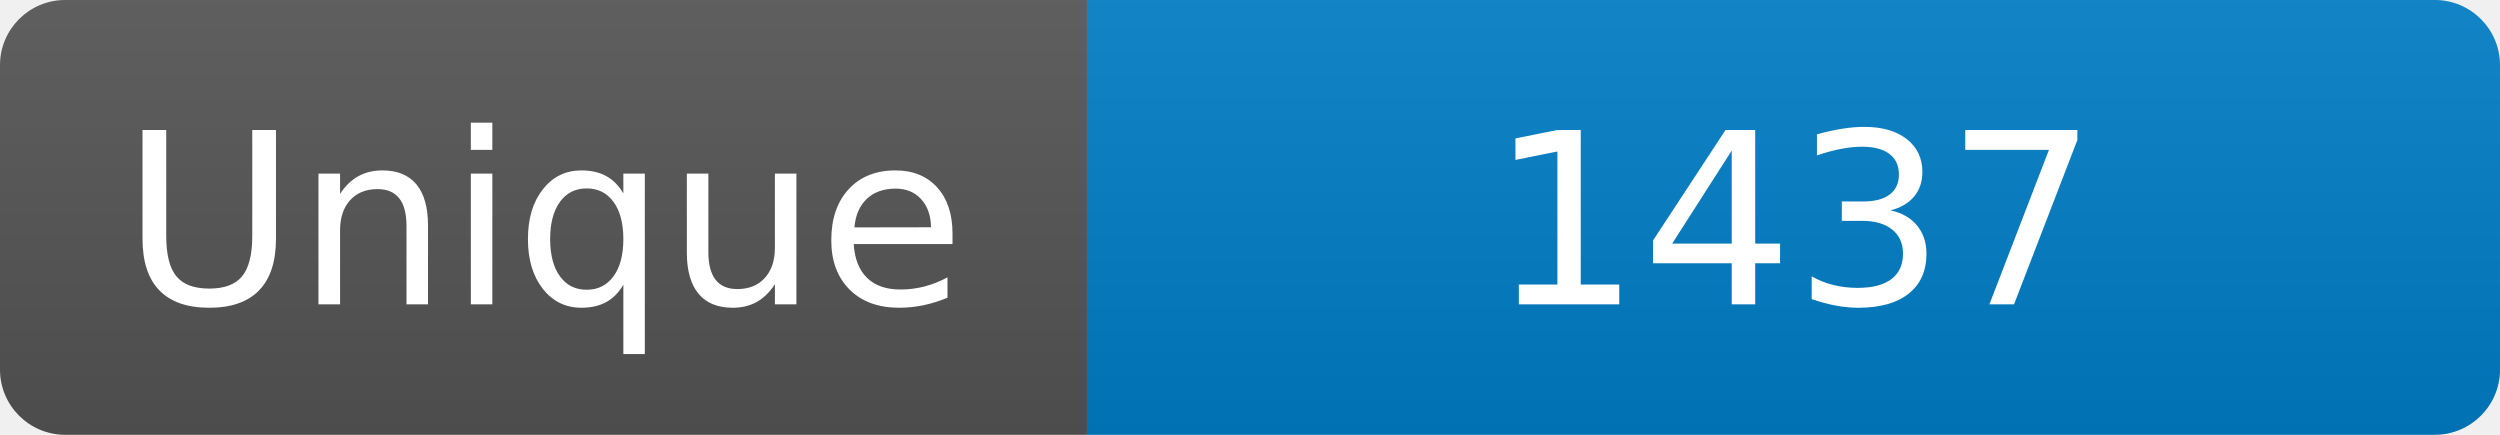
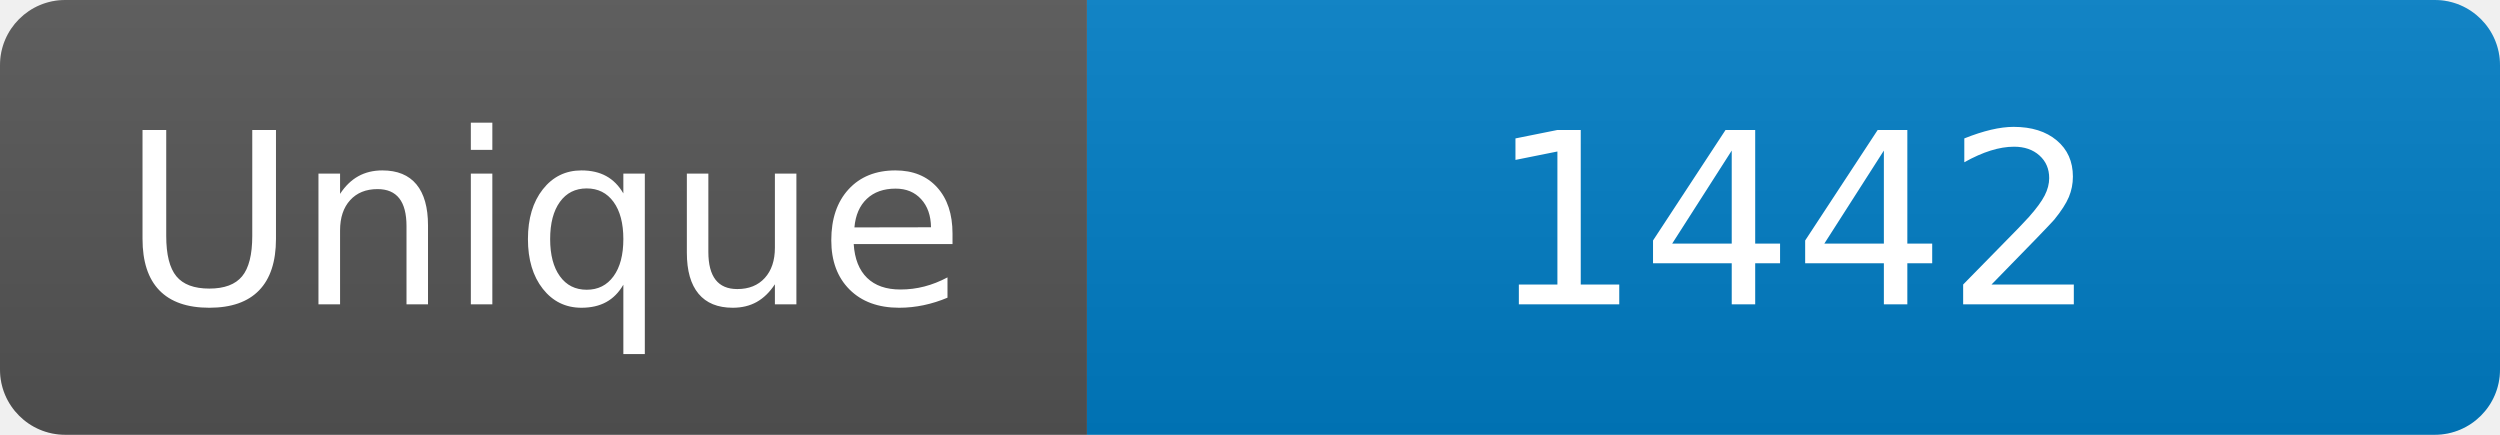
<svg xmlns="http://www.w3.org/2000/svg" width="115" height="20" role="img" aria-label="Maintained?: yes">
  <linearGradient id="s" x2="0" y2="100%">
    <stop offset="0" stop-color="#bbb" stop-opacity=".1" />
    <stop offset="1" stop-opacity=".1" />
  </linearGradient>
  <clipPath id="r">
    <rect width="115" height="20" rx="3" fill="#fff" />
  </clipPath>
  <g clip-path="url(#r)">
    <rect width="50" height="20" fill="#555" />
    <rect x="50" width="160" height="20" fill="#007ec6" />
    <rect width="115" height="20" fill="url(#s)" />
  </g>
  <g fill="#fff" text-anchor="middle" font-family="Verdana,Geneva,DejaVu Sans,sans-serif" font-size="110">
    <text x="250" y="140" transform="scale(.1)" fill="#fff">Unique</text>
-     <text x="825" y="140" transform="scale(.1)" fill="#fff">1437</text>
+     <text x="825" y="140" transform="scale(.1)" fill="#fff">1442</text>
  </g>
</svg>
